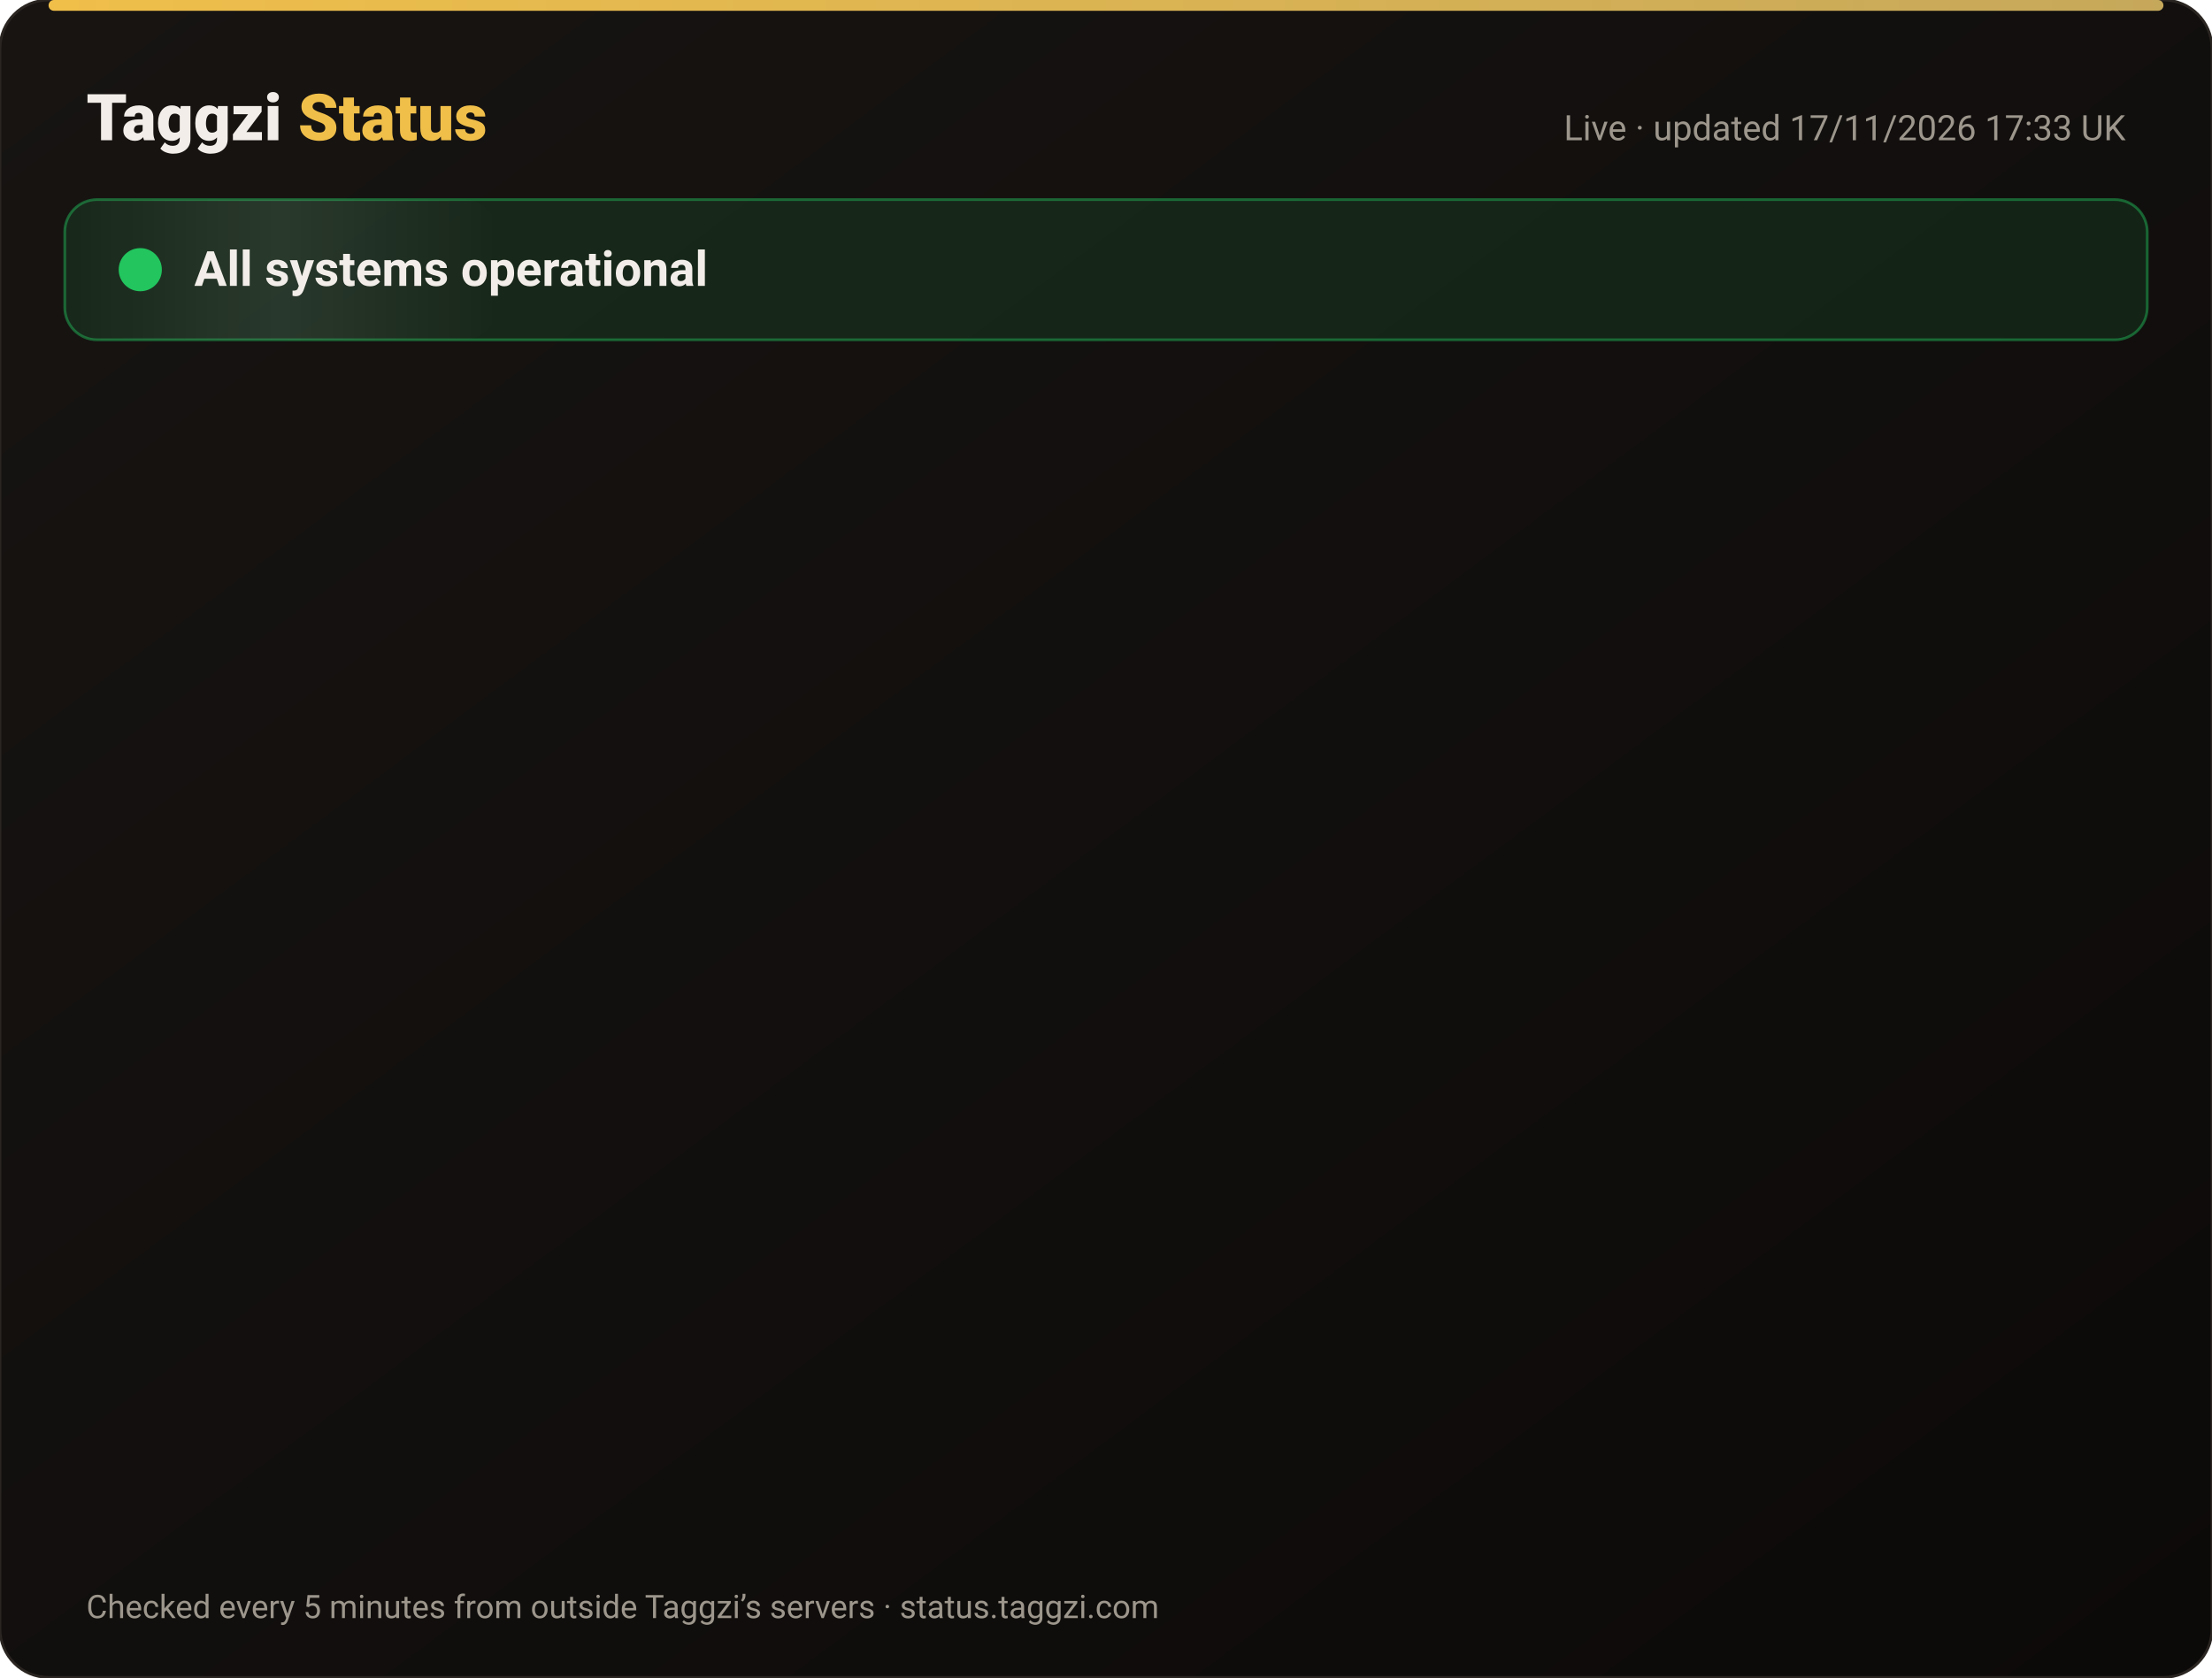
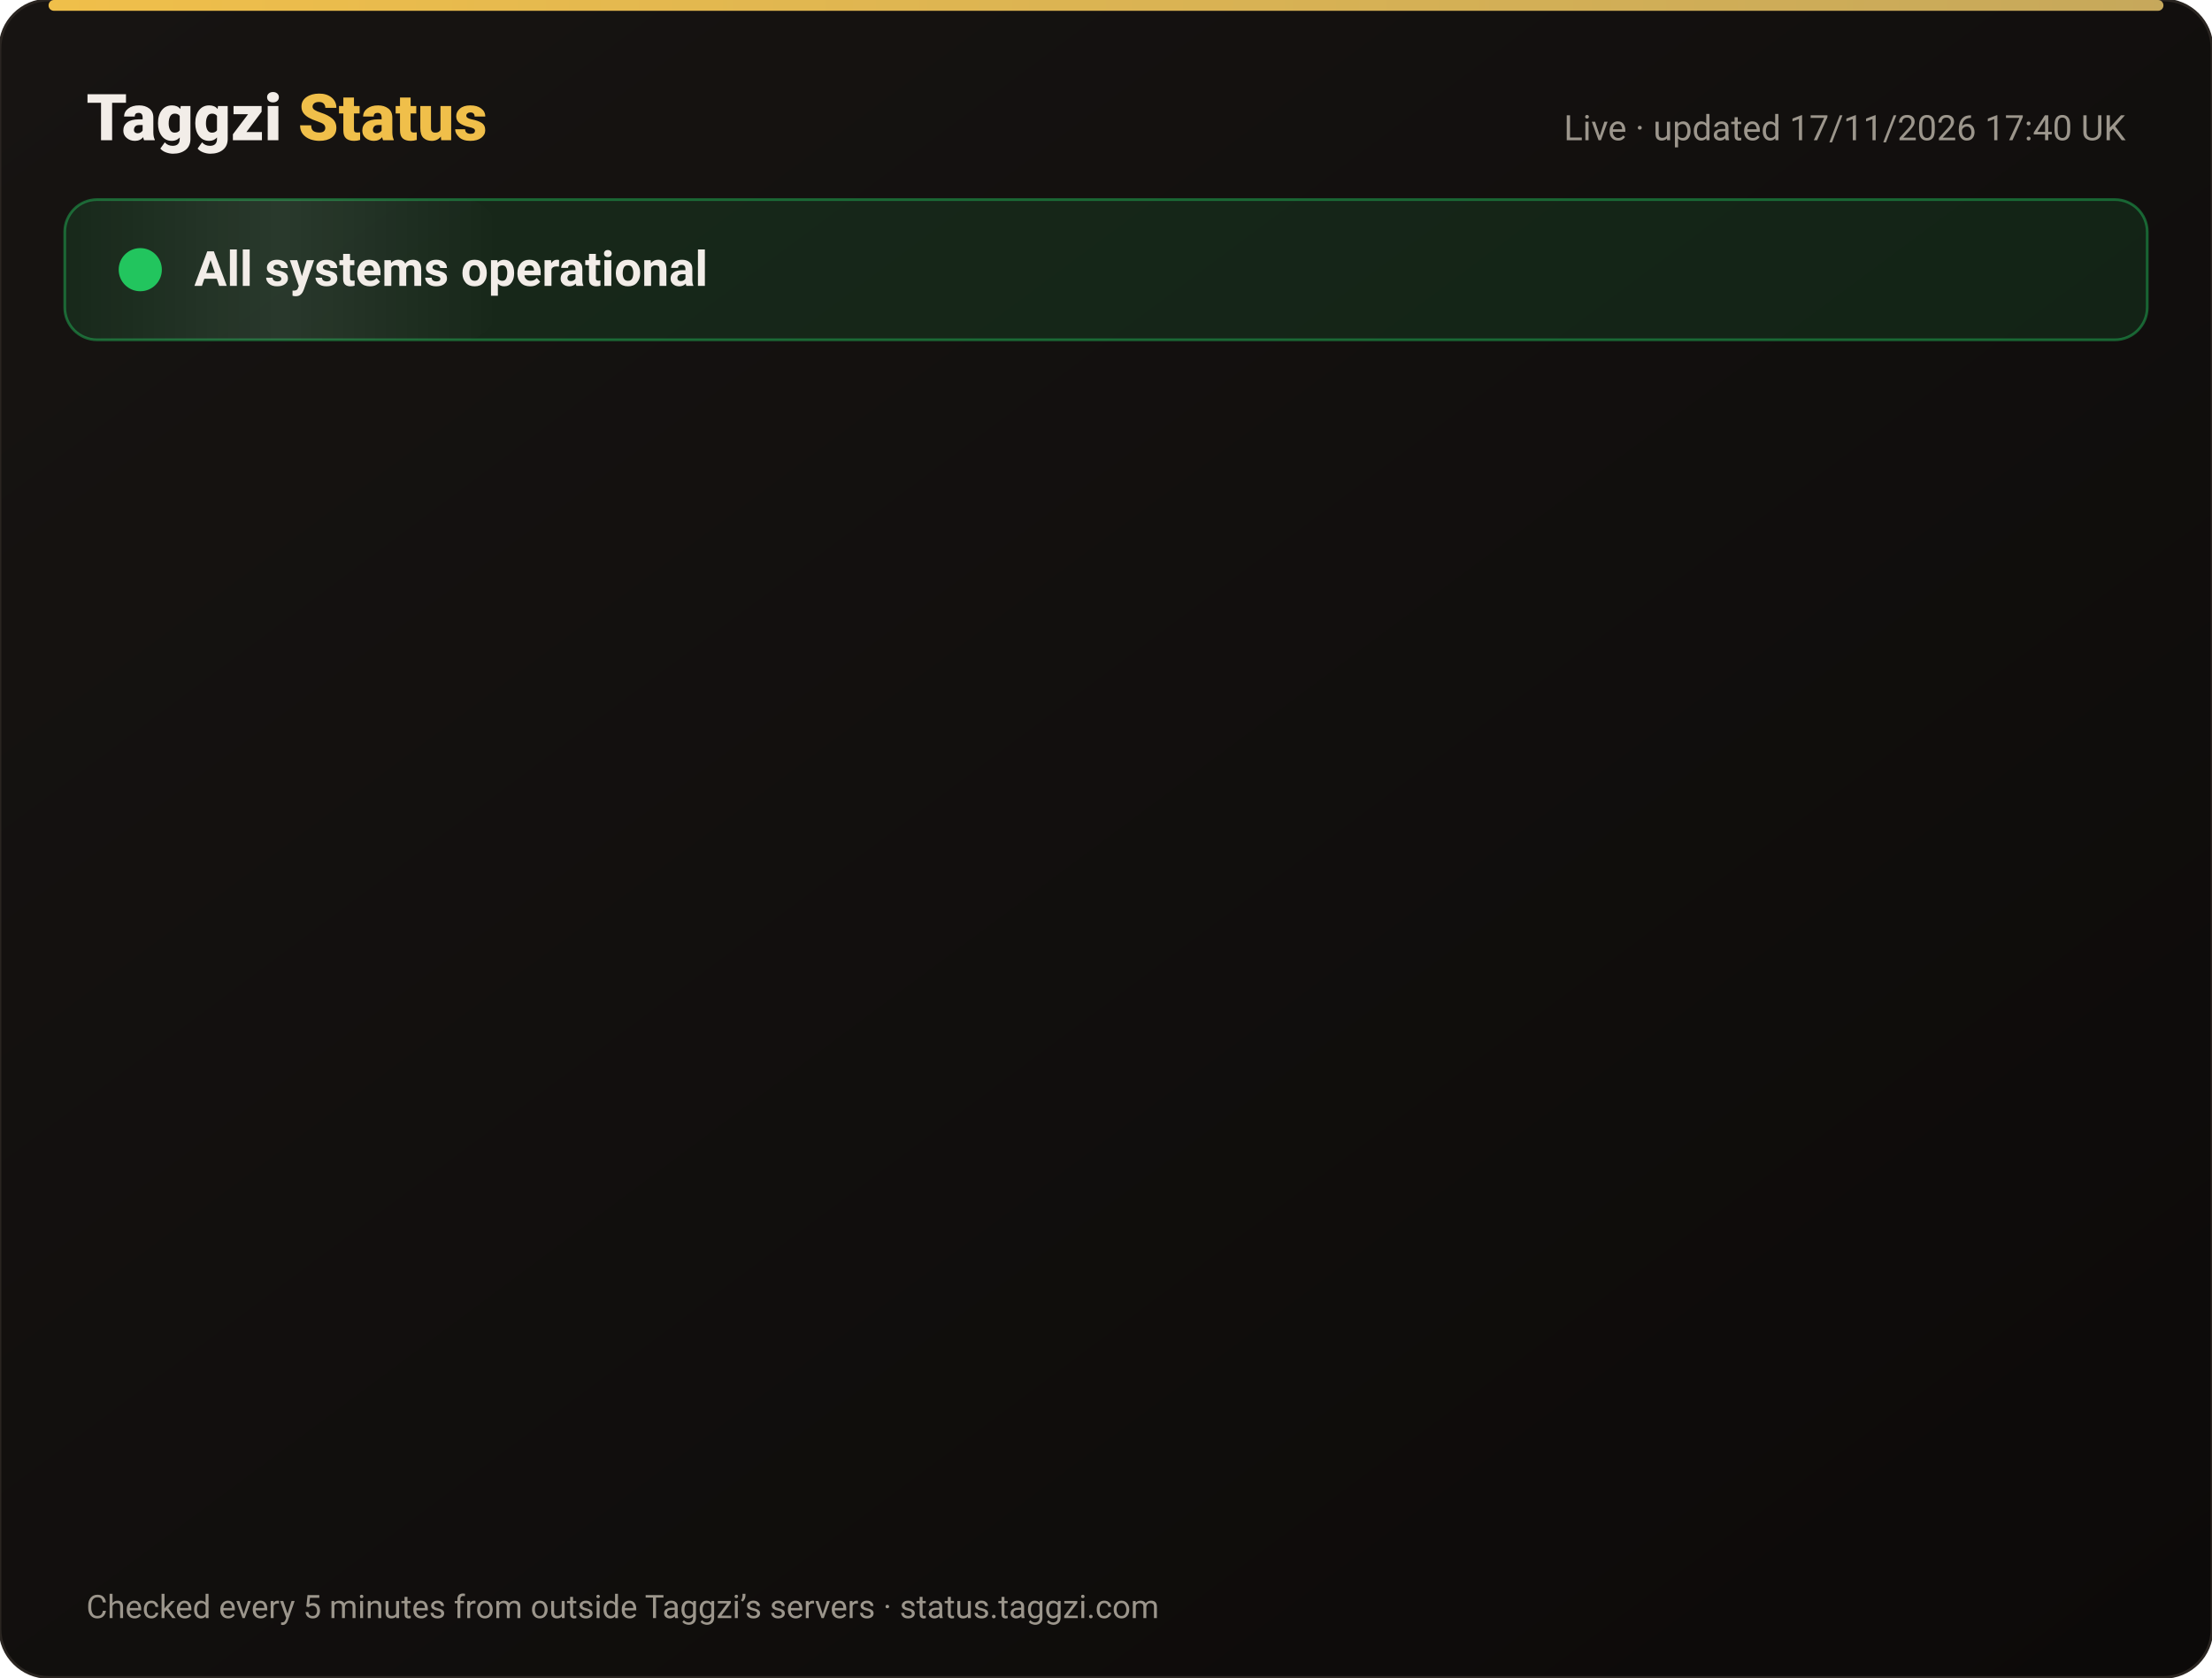
<svg xmlns="http://www.w3.org/2000/svg" width="820" height="622" viewBox="0 0 820 622" font-family="-apple-system,Segoe UI,Roboto,Helvetica,Arial,sans-serif">
  <defs>
    <linearGradient id="bg" x1="0" y1="0" x2="1" y2="1">
      <stop offset="0" stop-color="#171412" />
      <stop offset="1" stop-color="#0C0A09" />
    </linearGradient>
    <linearGradient id="gold" x1="0" x2="1">
      <stop offset="0" stop-color="#F0BF4A" />
      <stop offset="1" stop-color="#c6a85b" />
    </linearGradient>
    <linearGradient id="shine" x1="0" x2="1">
      <stop offset="0" stop-color="#fff" stop-opacity="0" />
      <stop offset=".5" stop-color="#fff" stop-opacity=".08" />
      <stop offset="1" stop-color="#fff" stop-opacity="0" />
    </linearGradient>
  </defs>
  <rect width="820" height="622" rx="18" fill="url(#bg)" stroke="#2a2521" />
  <rect x="18" y="0" width="784" height="4" rx="2" fill="url(#gold)" />
  <text x="32" y="52" font-size="24" font-weight="800" fill="#F2EDE8">Taggzi <tspan fill="#F0BF4A">Status</tspan>
  </text>
-   <text x="788" y="52" font-size="13" fill="#9C968C" text-anchor="end">Live · updated 17/11/2026 17:33 UK</text>
+   <text x="788" y="52" font-size="13" fill="#9C968C" text-anchor="end">Live · updated 17/11/2026 17:40 UK</text>
  <rect x="24" y="74" width="772" height="52" rx="12" fill="#22c55e" fill-opacity=".12" stroke="#22c55e" stroke-opacity=".45" />
  <rect x="24" y="74" width="160" height="52" rx="12" fill="url(#shine)">
    <animate attributeName="x" from="-160" to="820" dur="4s" repeatCount="indefinite" />
  </rect>
  <circle cx="52" cy="100" r="7" fill="#22c55e" />
  <circle cx="52" cy="100" r="7" fill="none" stroke="#22c55e" stroke-width="2">
    <animate attributeName="r" values="7;15;7" dur="2s" repeatCount="indefinite" />
    <animate attributeName="opacity" values=".9;0;.9" dur="2s" repeatCount="indefinite" />
  </circle>
  <text x="72" y="106" font-size="18" font-weight="700" fill="#F2EDE8">All systems operational</text>
  <g opacity="0">
    <animate attributeName="opacity" from="0" to="1" begin="0.00s" dur=".6s" fill="freeze" />
    <line x1="32" y1="188" x2="788" y2="188" stroke="#2a2521" />
    <circle cx="44" cy="166" r="6" fill="#22c55e">
      <animate attributeName="opacity" values="1;.45;1" dur="2.4s" begin="0.00s" repeatCount="indefinite" />
    </circle>
    <text x="62" y="171" font-size="15" font-weight="650" fill="#F2EDE8">Website</text>
    <text x="630" y="171" font-size="13" fill="#9C968C" text-anchor="end">99.97% uptime</text>
    <rect x="648" y="154" width="140" height="24" rx="12" fill="#22c55e" fill-opacity=".14" stroke="#22c55e" stroke-opacity=".5" />
    <text x="718" y="171" font-size="12" font-weight="700" fill="#22c55e" text-anchor="middle">Operational</text>
  </g>
  <g opacity="0">
    <animate attributeName="opacity" from="0" to="1" begin="0.15s" dur=".6s" fill="freeze" />
    <line x1="32" y1="234" x2="788" y2="234" stroke="#2a2521" />
    <circle cx="44" cy="212" r="6" fill="#22c55e">
      <animate attributeName="opacity" values="1;.45;1" dur="2.4s" begin="0.15s" repeatCount="indefinite" />
    </circle>
    <text x="62" y="217" font-size="15" font-weight="650" fill="#F2EDE8">Tag scans</text>
    <text x="630" y="217" font-size="13" fill="#9C968C" text-anchor="end">99.97% uptime</text>
    <rect x="648" y="200" width="140" height="24" rx="12" fill="#22c55e" fill-opacity=".14" stroke="#22c55e" stroke-opacity=".5" />
    <text x="718" y="217" font-size="12" font-weight="700" fill="#22c55e" text-anchor="middle">Operational</text>
  </g>
  <g opacity="0">
    <animate attributeName="opacity" from="0" to="1" begin="0.30s" dur=".6s" fill="freeze" />
    <line x1="32" y1="280" x2="788" y2="280" stroke="#2a2521" />
    <circle cx="44" cy="258" r="6" fill="#22c55e">
      <animate attributeName="opacity" values="1;.45;1" dur="2.4s" begin="0.30s" repeatCount="indefinite" />
    </circle>
    <text x="62" y="263" font-size="15" font-weight="650" fill="#F2EDE8">Manual tag lookup</text>
    <text x="630" y="263" font-size="13" fill="#9C968C" text-anchor="end">99.97% uptime</text>
    <rect x="648" y="246" width="140" height="24" rx="12" fill="#22c55e" fill-opacity=".14" stroke="#22c55e" stroke-opacity=".5" />
    <text x="718" y="263" font-size="12" font-weight="700" fill="#22c55e" text-anchor="middle">Operational</text>
  </g>
  <g opacity="0">
    <animate attributeName="opacity" from="0" to="1" begin="0.45s" dur=".6s" fill="freeze" />
    <line x1="32" y1="326" x2="788" y2="326" stroke="#2a2521" />
    <circle cx="44" cy="304" r="6" fill="#22c55e">
      <animate attributeName="opacity" values="1;.45;1" dur="2.4s" begin="0.45s" repeatCount="indefinite" />
    </circle>
    <text x="62" y="309" font-size="15" font-weight="650" fill="#F2EDE8">App &amp; login</text>
    <text x="630" y="309" font-size="13" fill="#9C968C" text-anchor="end">99.97% uptime</text>
    <rect x="648" y="292" width="140" height="24" rx="12" fill="#22c55e" fill-opacity=".14" stroke="#22c55e" stroke-opacity=".5" />
    <text x="718" y="309" font-size="12" font-weight="700" fill="#22c55e" text-anchor="middle">Operational</text>
  </g>
  <g opacity="0">
    <animate attributeName="opacity" from="0" to="1" begin="0.60s" dur=".6s" fill="freeze" />
    <line x1="32" y1="372" x2="788" y2="372" stroke="#2a2521" />
    <circle cx="44" cy="350" r="6" fill="#22c55e">
      <animate attributeName="opacity" values="1;.45;1" dur="2.4s" begin="0.60s" repeatCount="indefinite" />
    </circle>
    <text x="62" y="355" font-size="15" font-weight="650" fill="#F2EDE8">Community alerts</text>
    <text x="630" y="355" font-size="13" fill="#9C968C" text-anchor="end">99.97% uptime</text>
    <rect x="648" y="338" width="140" height="24" rx="12" fill="#22c55e" fill-opacity=".14" stroke="#22c55e" stroke-opacity=".5" />
    <text x="718" y="355" font-size="12" font-weight="700" fill="#22c55e" text-anchor="middle">Operational</text>
  </g>
  <g opacity="0">
    <animate attributeName="opacity" from="0" to="1" begin="0.75s" dur=".6s" fill="freeze" />
    <line x1="32" y1="418" x2="788" y2="418" stroke="#2a2521" />
    <circle cx="44" cy="396" r="6" fill="#22c55e">
      <animate attributeName="opacity" values="1;.45;1" dur="2.4s" begin="0.75s" repeatCount="indefinite" />
    </circle>
    <text x="62" y="401" font-size="15" font-weight="650" fill="#F2EDE8">Private calling</text>
    <text x="630" y="401" font-size="13" fill="#9C968C" text-anchor="end">99.97% uptime</text>
    <rect x="648" y="384" width="140" height="24" rx="12" fill="#22c55e" fill-opacity=".14" stroke="#22c55e" stroke-opacity=".5" />
    <text x="718" y="401" font-size="12" font-weight="700" fill="#22c55e" text-anchor="middle">Operational</text>
  </g>
  <g opacity="0">
    <animate attributeName="opacity" from="0" to="1" begin="0.90s" dur=".6s" fill="freeze" />
    <line x1="32" y1="464" x2="788" y2="464" stroke="#2a2521" />
    <circle cx="44" cy="442" r="6" fill="#22c55e">
      <animate attributeName="opacity" values="1;.45;1" dur="2.4s" begin="0.90s" repeatCount="indefinite" />
    </circle>
    <text x="62" y="447" font-size="15" font-weight="650" fill="#F2EDE8">Payments</text>
    <text x="630" y="447" font-size="13" fill="#9C968C" text-anchor="end">99.97% uptime</text>
    <rect x="648" y="430" width="140" height="24" rx="12" fill="#22c55e" fill-opacity=".14" stroke="#22c55e" stroke-opacity=".5" />
    <text x="718" y="447" font-size="12" font-weight="700" fill="#22c55e" text-anchor="middle">Operational</text>
  </g>
  <g opacity="0">
    <animate attributeName="opacity" from="0" to="1" begin="1.05s" dur=".6s" fill="freeze" />
    <line x1="32" y1="510" x2="788" y2="510" stroke="#2a2521" />
    <circle cx="44" cy="488" r="6" fill="#22c55e">
      <animate attributeName="opacity" values="1;.45;1" dur="2.4s" begin="1.05s" repeatCount="indefinite" />
    </circle>
    <text x="62" y="493" font-size="15" font-weight="650" fill="#F2EDE8">Email &amp; support</text>
    <text x="630" y="493" font-size="13" fill="#9C968C" text-anchor="end">99.97% uptime</text>
    <rect x="648" y="476" width="140" height="24" rx="12" fill="#22c55e" fill-opacity=".14" stroke="#22c55e" stroke-opacity=".5" />
    <text x="718" y="493" font-size="12" font-weight="700" fill="#22c55e" text-anchor="middle">Operational</text>
  </g>
  <g opacity="0">
    <animate attributeName="opacity" from="0" to="1" begin="1.20s" dur=".6s" fill="freeze" />
    <line x1="32" y1="556" x2="788" y2="556" stroke="#2a2521" />
    <circle cx="44" cy="534" r="6" fill="#22c55e">
      <animate attributeName="opacity" values="1;.45;1" dur="2.4s" begin="1.20s" repeatCount="indefinite" />
    </circle>
    <text x="62" y="539" font-size="15" font-weight="650" fill="#F2EDE8">Secure connection (SSL)</text>
    <text x="630" y="539" font-size="13" fill="#9C968C" text-anchor="end">100.00% uptime</text>
    <rect x="648" y="522" width="140" height="24" rx="12" fill="#22c55e" fill-opacity=".14" stroke="#22c55e" stroke-opacity=".5" />
    <text x="718" y="539" font-size="12" font-weight="700" fill="#22c55e" text-anchor="middle">Operational</text>
  </g>
  <text x="32" y="600" font-size="12" fill="#9C968C">Checked every 5 minutes from outside Taggzi’s servers · status.taggzi.com</text>
</svg>
